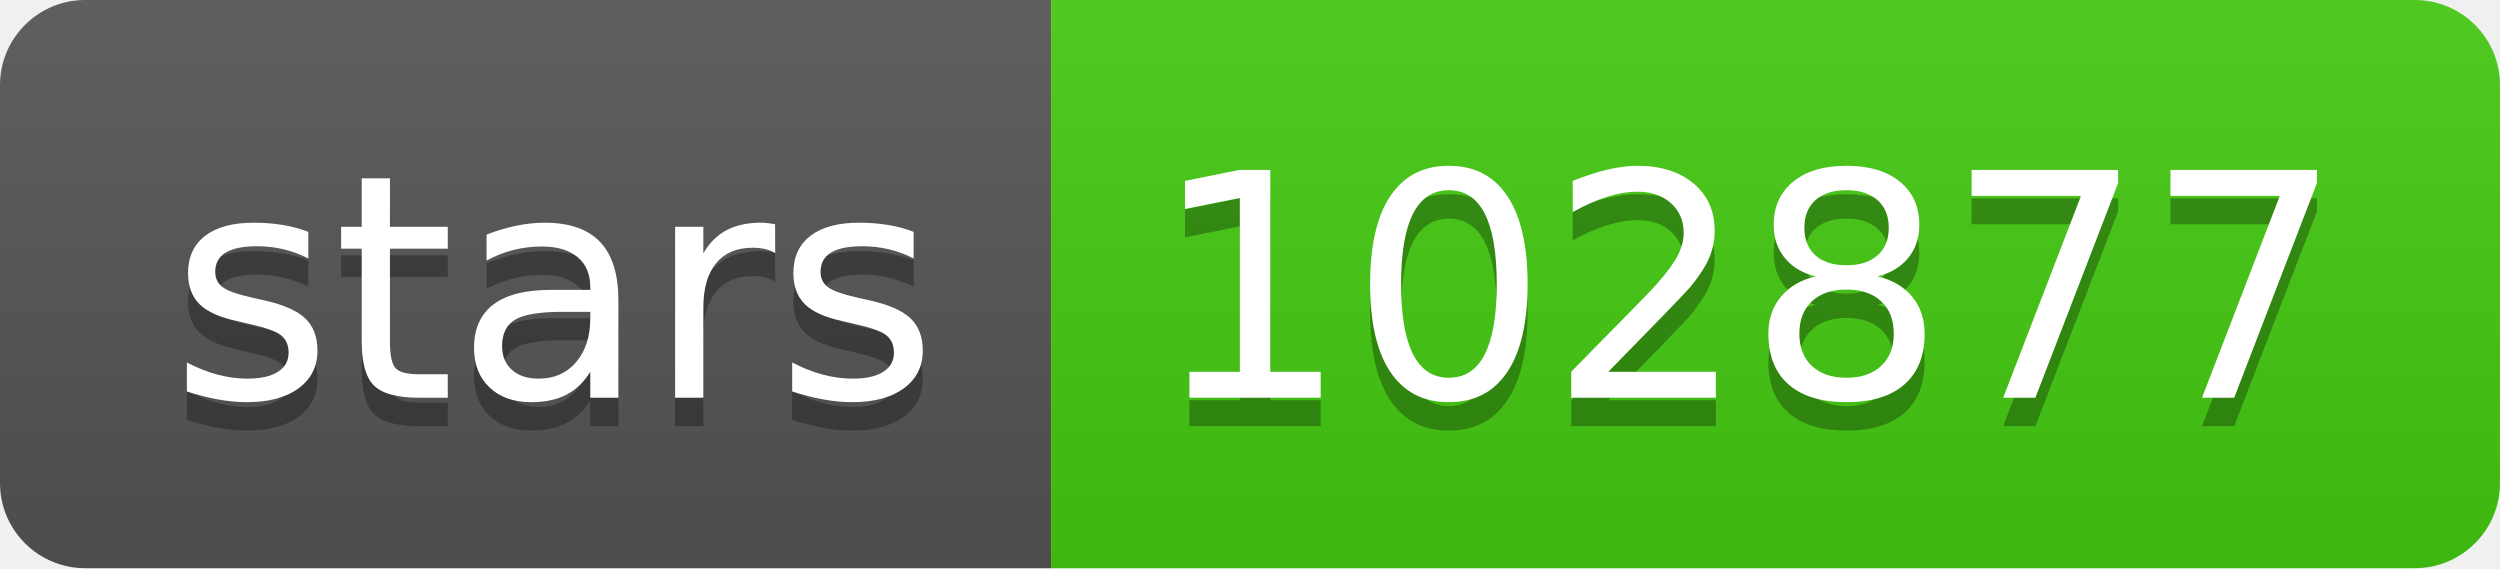
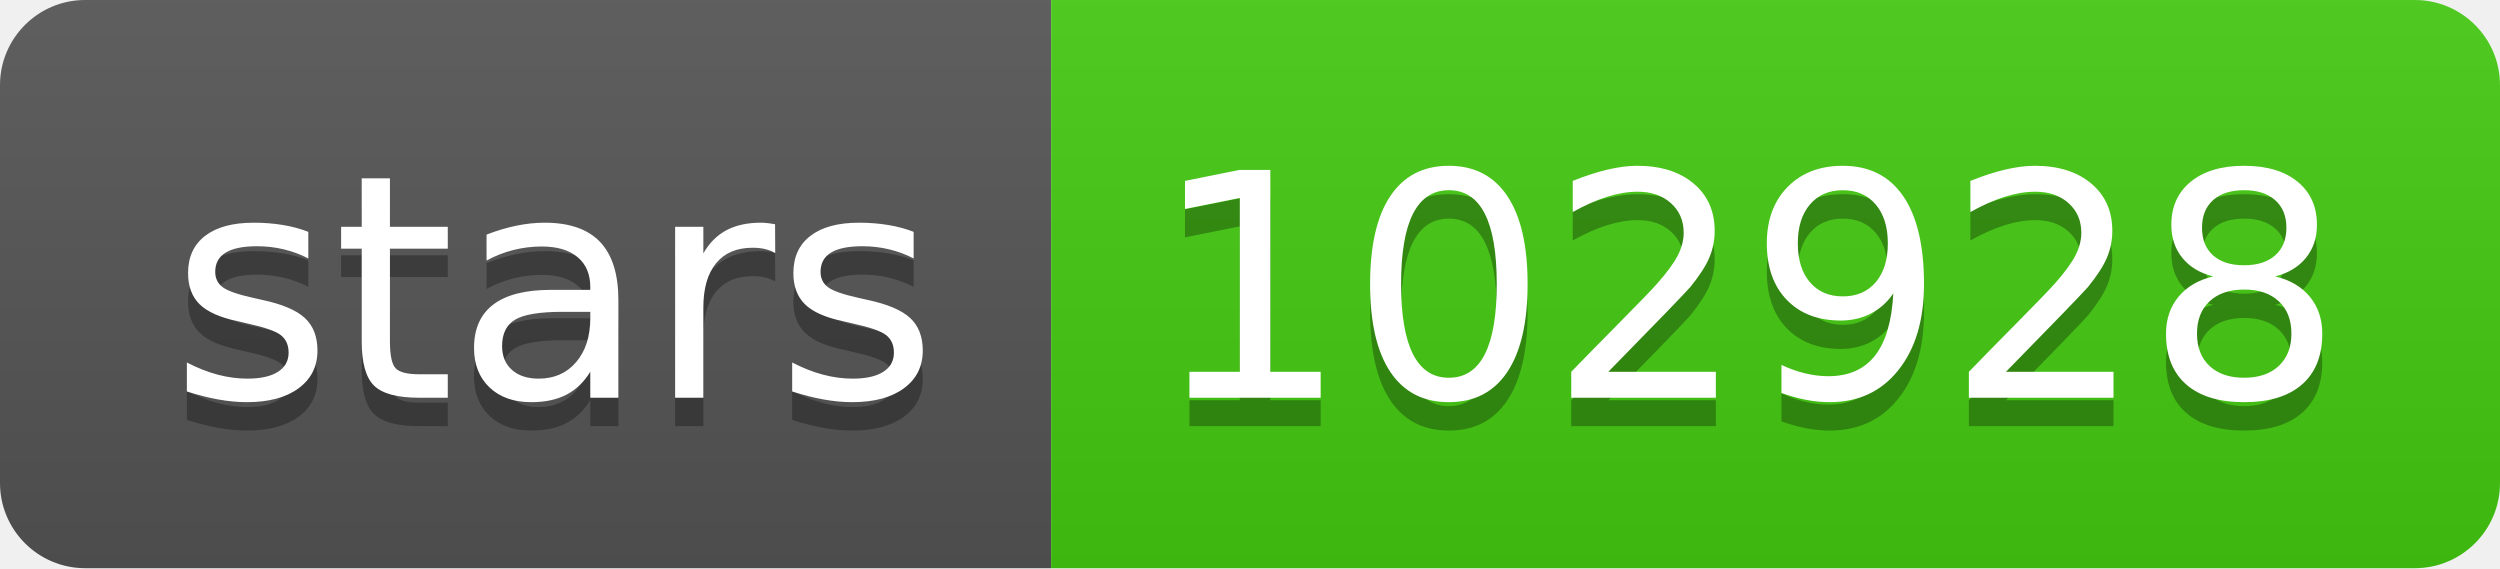
- <svg xmlns="http://www.w3.org/2000/svg" width="88" height="20" role="img" aria-label="stars: 102877">
+ <svg xmlns="http://www.w3.org/2000/svg" width="88" height="20" role="img" aria-label="stars: 102928">
  <linearGradient id="s" x2="0" y2="100%">
    <stop offset="0" stop-color="#bbb" stop-opacity=".1" />
    <stop offset="1" stop-opacity=".1" />
  </linearGradient>
  <clipPath id="r">
    <rect width="88" height="20" rx="3" fill="#fff" />
  </clipPath>
  <g clip-path="url(#r)">
    <rect width="37" height="20" fill="#555" />
    <rect x="37" width="51" height="20" fill="#4c1" />
    <rect width="88" height="20" fill="url(#s)" />
  </g>
  <g fill="#fff" text-anchor="middle" font-family="Verdana,Geneva,DejaVu Sans,sans-serif" text-rendering="geometricPrecision" font-size="110">
    <text aria-hidden="true" x="195" y="150" fill="#010101" fill-opacity=".3" transform="scale(.1)" textLength="270">stars</text>
    <text x="195" y="140" transform="scale(.1)" fill="#fff" textLength="270">stars</text>
-     <text aria-hidden="true" x="615" y="150" fill="#010101" fill-opacity=".3" transform="scale(.1)" textLength="410">102877</text>
-     <text x="615" y="140" transform="scale(.1)" fill="#fff" textLength="410">102877</text>
+     <text aria-hidden="true" x="615" y="150" fill="#010101" fill-opacity=".3" transform="scale(.1)" textLength="410">102928</text>
+     <text x="615" y="140" transform="scale(.1)" fill="#fff" textLength="410">102928</text>
  </g>
</svg>
